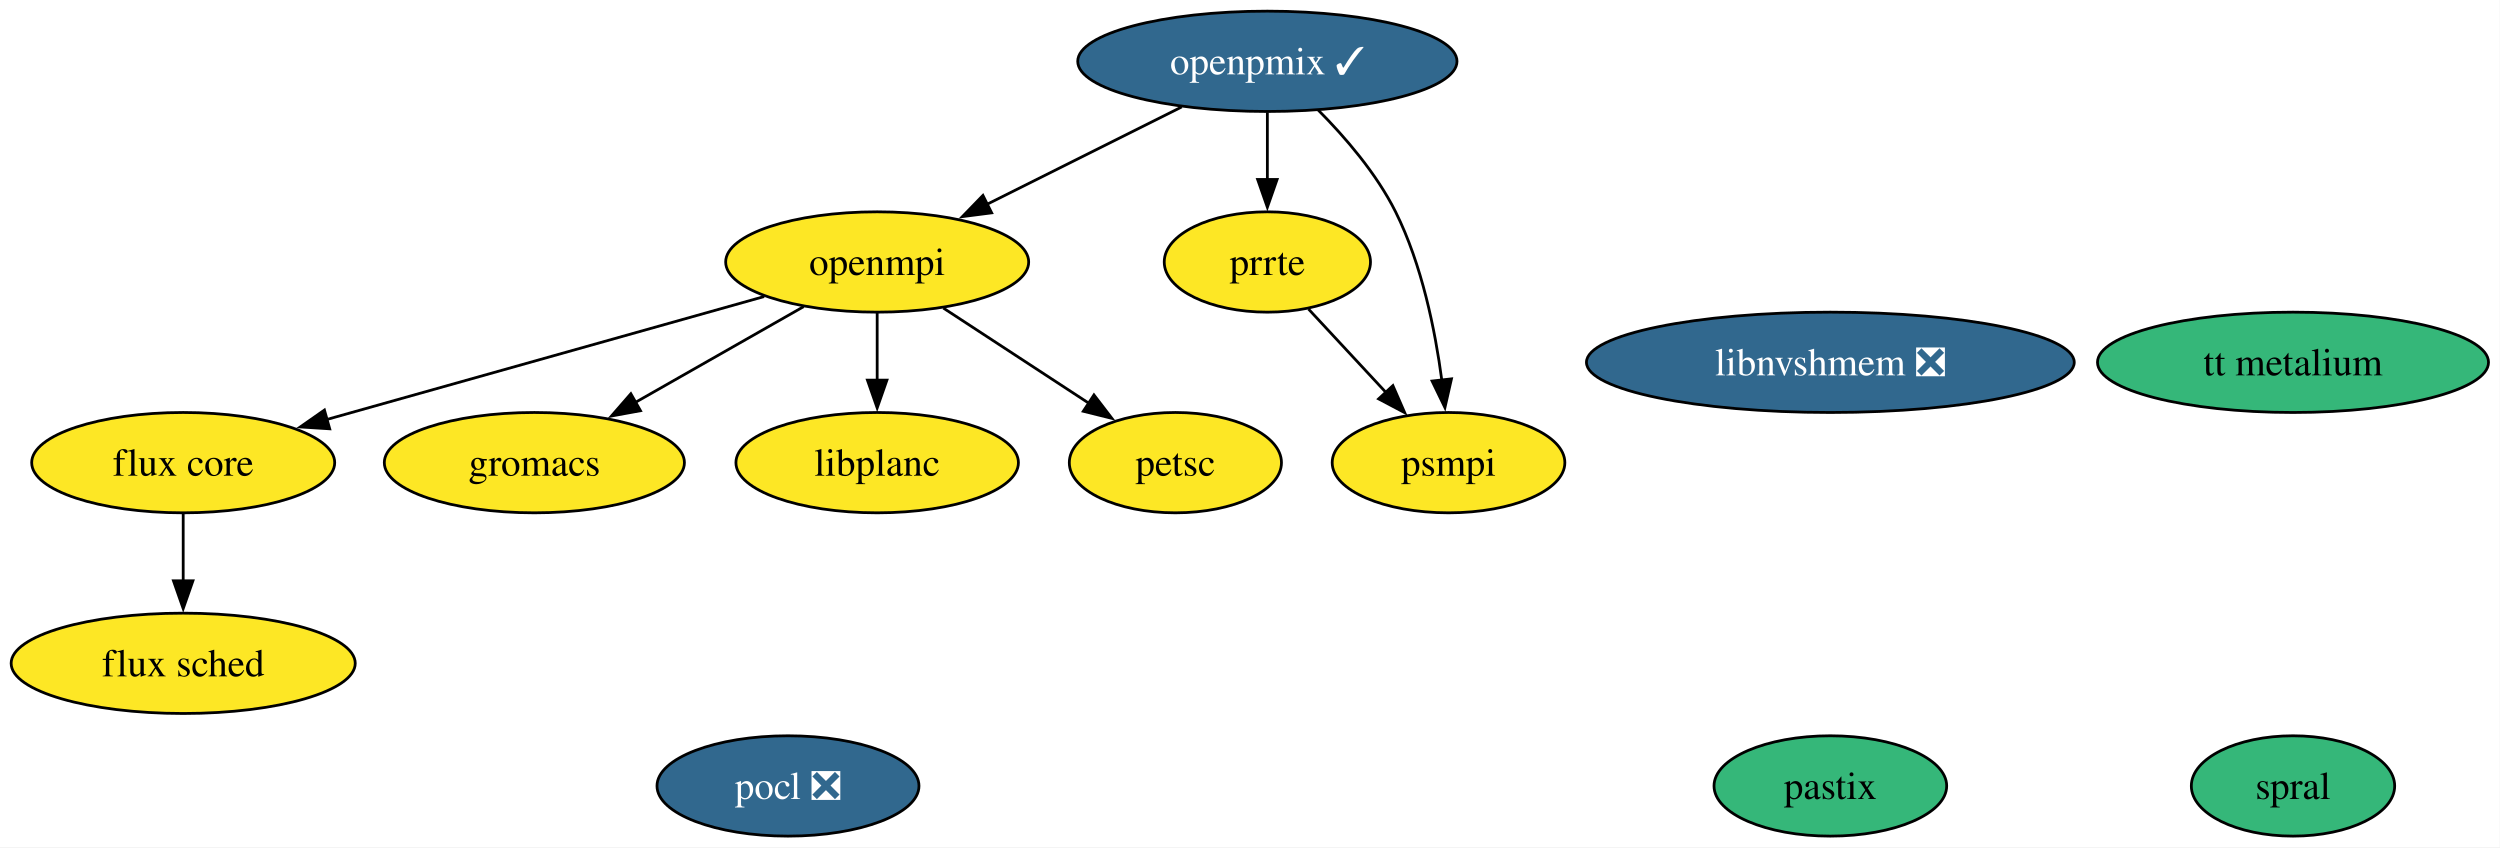
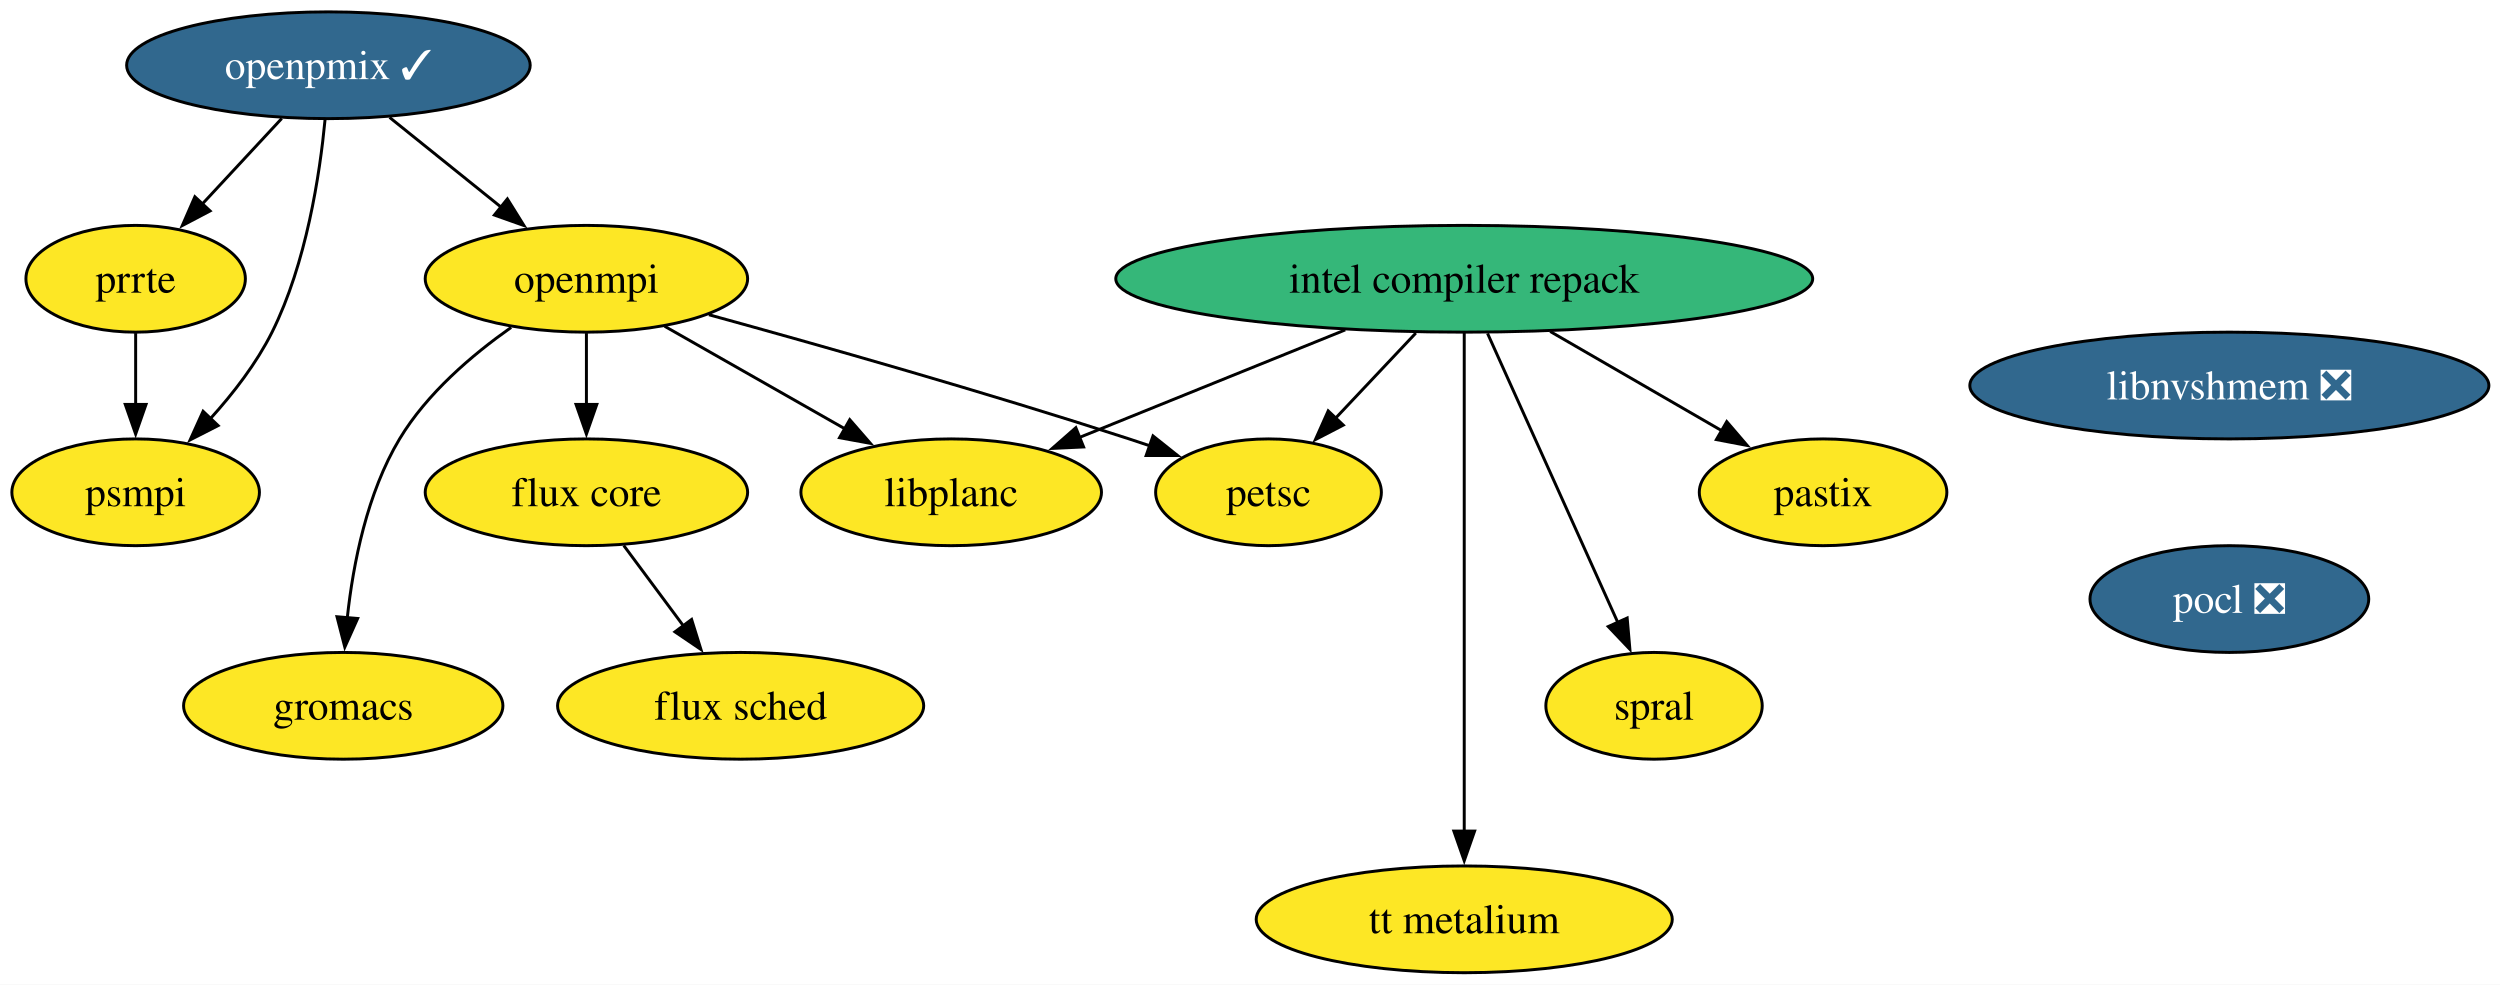
- <svg xmlns="http://www.w3.org/2000/svg" xmlns:xlink="http://www.w3.org/1999/xlink" width="897pt" height="304pt" viewBox="0.00 0.00 897.00 304.00">
-   <g id="graph0" class="graph" transform="scale(1 1) rotate(0) translate(4 300)">
-     <polygon fill="white" stroke="none" points="-4,4 -4,-300 892.88,-300 892.88,4 -4,4" />
+ <svg xmlns="http://www.w3.org/2000/svg" xmlns:xlink="http://www.w3.org/1999/xlink" width="843pt" height="332pt" viewBox="0.00 0.00 843.00 332.00">
+   <g id="graph0" class="graph" transform="scale(1 1) rotate(0) translate(4 328)">
+     <polygon fill="white" stroke="none" points="-4,4 -4,-328 839.25,-328 839.25,4 -4,4" />
    <g id="node1" class="node">
      <g id="a_node1">
        <a xlink:href="https://github.com/conda-forge/flux-core-feedstock" xlink:title="flux core">
-           <ellipse fill="#fde725" stroke="black" cx="61.73" cy="-134" rx="54.36" ry="18" />
-           <text xml:space="preserve" text-anchor="middle" x="61.73" y="-129.32" font-family="Times,serif" font-size="14.00">flux core</text>
+           <ellipse fill="#fde725" stroke="black" cx="193.74" cy="-162" rx="54.36" ry="18" />
+           <text xml:space="preserve" text-anchor="middle" x="193.74" y="-157.32" font-family="Times,serif" font-size="14.00">flux core</text>
        </a>
      </g>
    </g>
    <g id="node2" class="node">
      <g id="a_node2">
        <a xlink:href="https://github.com/conda-forge/flux-sched-feedstock" xlink:title="flux sched">
-           <ellipse fill="#fde725" stroke="black" cx="61.73" cy="-62" rx="61.73" ry="18" />
-           <text xml:space="preserve" text-anchor="middle" x="61.73" y="-57.33" font-family="Times,serif" font-size="14.00">flux sched</text>
+           <ellipse fill="#fde725" stroke="black" cx="245.74" cy="-90" rx="61.73" ry="18" />
+           <text xml:space="preserve" text-anchor="middle" x="245.74" y="-85.33" font-family="Times,serif" font-size="14.00">flux sched</text>
        </a>
      </g>
    </g>
    <g id="edge1" class="edge">
-       <path fill="none" stroke="black" d="M61.73,-115.7C61.73,-108.41 61.73,-99.73 61.73,-91.54" />
-       <polygon fill="black" stroke="black" points="65.23,-91.62 61.73,-81.62 58.23,-91.62 65.23,-91.62" />
+       <path fill="none" stroke="black" d="M206.33,-144.05C212.39,-135.89 219.8,-125.91 226.55,-116.82" />
+       <polygon fill="black" stroke="black" points="229.21,-119.12 232.36,-109 223.59,-114.94 229.21,-119.12" />
    </g>
    <g id="node3" class="node">
      <g id="a_node3">
        <a xlink:href="https://github.com/conda-forge/gromacs-feedstock" xlink:title="gromacs">
-           <ellipse fill="#fde725" stroke="black" cx="187.73" cy="-134" rx="53.84" ry="18" />
-           <text xml:space="preserve" text-anchor="middle" x="187.73" y="-129.32" font-family="Times,serif" font-size="14.00">gromacs</text>
+           <ellipse fill="#fde725" stroke="black" cx="111.74" cy="-90" rx="53.84" ry="18" />
+           <text xml:space="preserve" text-anchor="middle" x="111.74" y="-85.33" font-family="Times,serif" font-size="14.00">gromacs</text>
        </a>
      </g>
    </g>
    <g id="node4" class="node">
      <g id="a_node4">
-         <a xlink:href="https://github.com/conda-forge/libnvshmem-feedstock/pull/42" xlink:title="libnvshmem ❎">
-           <ellipse fill="#31688e" stroke="black" cx="652.73" cy="-170" rx="87.51" ry="18" />
-           <text xml:space="preserve" text-anchor="middle" x="652.73" y="-165.32" font-family="Times,serif" font-size="14.00" fill="white">libnvshmem ❎</text>
+         <a xlink:href="https://github.com/conda-forge/intel-compiler-repack-feedstock" xlink:title="intel compiler repack">
+           <ellipse fill="#35b779" stroke="black" cx="489.74" cy="-234" rx="117.5" ry="18" />
+           <text xml:space="preserve" text-anchor="middle" x="489.74" y="-229.32" font-family="Times,serif" font-size="14.00">intel compiler repack</text>
        </a>
      </g>
    </g>
    <g id="node5" class="node">
      <g id="a_node5">
        <a xlink:href="https://github.com/conda-forge/libplanc-feedstock" xlink:title="libplanc">
-           <ellipse fill="#fde725" stroke="black" cx="310.73" cy="-134" rx="50.68" ry="18" />
-           <text xml:space="preserve" text-anchor="middle" x="310.73" y="-129.32" font-family="Times,serif" font-size="14.00">libplanc</text>
-         </a>
-       </g>
-     </g>
-     <g id="node6" class="node">
-       <g id="a_node6">
-         <a xlink:href="https://github.com/conda-forge/openmpi-feedstock" xlink:title="openmpi">
-           <ellipse fill="#fde725" stroke="black" cx="310.73" cy="-206" rx="54.36" ry="18" />
-           <text xml:space="preserve" text-anchor="middle" x="310.73" y="-201.32" font-family="Times,serif" font-size="14.00">openmpi</text>
+           <ellipse fill="#fde725" stroke="black" cx="316.74" cy="-162" rx="50.68" ry="18" />
+           <text xml:space="preserve" text-anchor="middle" x="316.74" y="-157.32" font-family="Times,serif" font-size="14.00">libplanc</text>
        </a>
      </g>
    </g>
    <g id="edge2" class="edge">
-       <path fill="none" stroke="black" d="M270.17,-193.6C227.39,-181.57 159.87,-162.59 113.33,-149.51" />
-       <polygon fill="black" stroke="black" points="114.3,-146.14 103.73,-146.81 112.41,-152.88 114.3,-146.14" />
+       <path fill="none" stroke="black" d="M449.61,-216.76C422.74,-205.89 387.38,-191.58 359.9,-180.46" />
+       <polygon fill="black" stroke="black" points="361.39,-177.29 350.81,-176.79 358.77,-183.78 361.39,-177.29" />
+     </g>
+     <g id="node6" class="node">
+       <g id="a_node6">
+         <a xlink:href="https://github.com/conda-forge/pastix-feedstock" xlink:title="pastix">
+           <ellipse fill="#fde725" stroke="black" cx="610.74" cy="-162" rx="41.74" ry="18" />
+           <text xml:space="preserve" text-anchor="middle" x="610.74" y="-157.32" font-family="Times,serif" font-size="14.00">pastix</text>
+         </a>
+       </g>
    </g>
    <g id="edge3" class="edge">
-       <path fill="none" stroke="black" d="M284.34,-189.98C266.75,-179.97 243.4,-166.68 224.06,-155.67" />
-       <polygon fill="black" stroke="black" points="225.81,-152.64 215.39,-150.74 222.35,-158.73 225.81,-152.64" />
+       <path fill="none" stroke="black" d="M518.72,-216.23C536.1,-206.18 558.3,-193.34 576.53,-182.79" />
+       <polygon fill="black" stroke="black" points="578.26,-185.83 585.16,-177.79 574.76,-179.77 578.26,-185.83" />
+     </g>
+     <g id="node7" class="node">
+       <g id="a_node7">
+         <a xlink:href="https://github.com/conda-forge/petsc-feedstock" xlink:title="petsc">
+           <ellipse fill="#fde725" stroke="black" cx="423.74" cy="-162" rx="38.06" ry="18" />
+           <text xml:space="preserve" text-anchor="middle" x="423.74" y="-157.32" font-family="Times,serif" font-size="14.00">petsc</text>
+         </a>
+       </g>
    </g>
    <g id="edge4" class="edge">
-       <path fill="none" stroke="black" d="M310.73,-187.7C310.73,-180.41 310.73,-171.73 310.73,-163.54" />
-       <polygon fill="black" stroke="black" points="314.23,-163.62 310.73,-153.62 307.23,-163.62 314.23,-163.62" />
+       <path fill="none" stroke="black" d="M473.42,-215.7C465.24,-207.02 455.2,-196.37 446.29,-186.92" />
+       <polygon fill="black" stroke="black" points="448.96,-184.65 439.55,-179.77 443.87,-189.45 448.96,-184.65" />
    </g>
-     <g id="node9" class="node">
-       <g id="a_node9">
-         <a xlink:href="https://github.com/conda-forge/petsc-feedstock" xlink:title="petsc">
-           <ellipse fill="#fde725" stroke="black" cx="417.73" cy="-134" rx="38.06" ry="18" />
-           <text xml:space="preserve" text-anchor="middle" x="417.73" y="-129.32" font-family="Times,serif" font-size="14.00">petsc</text>
+     <g id="node8" class="node">
+       <g id="a_node8">
+         <a xlink:href="https://github.com/conda-forge/spral-feedstock" xlink:title="spral">
+           <ellipse fill="#fde725" stroke="black" cx="553.74" cy="-90" rx="36.48" ry="18" />
+           <text xml:space="preserve" text-anchor="middle" x="553.74" y="-85.33" font-family="Times,serif" font-size="14.00">spral</text>
        </a>
      </g>
    </g>
    <g id="edge5" class="edge">
-       <path fill="none" stroke="black" d="M334.48,-189.46C349.92,-179.36 370.21,-166.09 386.89,-155.18" />
-       <polygon fill="black" stroke="black" points="388.51,-158.3 394.96,-149.89 384.68,-152.44 388.51,-158.3" />
+       <path fill="none" stroke="black" d="M497.59,-215.59C508.6,-191.16 528.73,-146.49 541.66,-117.81" />
+       <polygon fill="black" stroke="black" points="544.68,-119.61 545.6,-109.05 538.3,-116.73 544.68,-119.61" />
    </g>
-     <g id="node7" class="node">
-       <g id="a_node7">
-         <a xlink:href="https://github.com/conda-forge/openpmix-feedstock/pull/17" xlink:title="openpmix ✓">
-           <ellipse fill="#31688e" stroke="black" cx="450.73" cy="-278" rx="68.04" ry="18" />
-           <text xml:space="preserve" text-anchor="middle" x="450.73" y="-273.32" font-family="Times,serif" font-size="14.00" fill="white">openpmix ✓</text>
+     <g id="node9" class="node">
+       <g id="a_node9">
+         <a xlink:href="https://github.com/conda-forge/tt-metalium-feedstock" xlink:title="tt metalium">
+           <ellipse fill="#fde725" stroke="black" cx="489.74" cy="-18" rx="70.15" ry="18" />
+           <text xml:space="preserve" text-anchor="middle" x="489.74" y="-13.32" font-family="Times,serif" font-size="14.00">tt metalium</text>
        </a>
      </g>
    </g>
    <g id="edge6" class="edge">
-       <path fill="none" stroke="black" d="M420.01,-261.64C399.44,-251.35 372.18,-237.73 350.04,-226.65" />
-       <polygon fill="black" stroke="black" points="351.81,-223.63 341.3,-222.28 348.68,-229.89 351.81,-223.63" />
+       <path fill="none" stroke="black" d="M489.74,-215.85C489.74,-179.14 489.74,-92.66 489.74,-47.53" />
+       <polygon fill="black" stroke="black" points="493.24,-47.75 489.74,-37.75 486.24,-47.75 493.24,-47.75" />
+     </g>
+     <g id="node10" class="node">
+       <g id="a_node10">
+         <a xlink:href="https://github.com/conda-forge/libnvshmem-feedstock/pull/42" xlink:title="libnvshmem ❎">
+           <ellipse fill="#31688e" stroke="black" cx="747.74" cy="-198" rx="87.51" ry="18" />
+           <text xml:space="preserve" text-anchor="middle" x="747.74" y="-193.32" font-family="Times,serif" font-size="14.00" fill="white">libnvshmem ❎</text>
+         </a>
+       </g>
    </g>
    <g id="node11" class="node">
      <g id="a_node11">
-         <a xlink:href="https://github.com/conda-forge/prrte-feedstock" xlink:title="prrte">
-           <ellipse fill="#fde725" stroke="black" cx="450.73" cy="-206" rx="37" ry="18" />
-           <text xml:space="preserve" text-anchor="middle" x="450.73" y="-201.32" font-family="Times,serif" font-size="14.00">prrte</text>
+         <a xlink:href="https://github.com/conda-forge/pocl-feedstock/pull/118" xlink:title="pocl ❎">
+           <ellipse fill="#31688e" stroke="black" cx="747.74" cy="-126" rx="47" ry="18" />
+           <text xml:space="preserve" text-anchor="middle" x="747.74" y="-121.33" font-family="Times,serif" font-size="14.00" fill="white">pocl ❎</text>
        </a>
      </g>
    </g>
-     <g id="edge7" class="edge">
-       <path fill="none" stroke="black" d="M450.73,-259.7C450.73,-252.41 450.73,-243.73 450.73,-235.54" />
-       <polygon fill="black" stroke="black" points="454.23,-235.62 450.73,-225.62 447.23,-235.62 454.23,-235.62" />
-     </g>
    <g id="node12" class="node">
      <g id="a_node12">
-         <a xlink:href="https://github.com/conda-forge/psmpi-feedstock" xlink:title="psmpi">
-           <ellipse fill="#fde725" stroke="black" cx="515.73" cy="-134" rx="41.74" ry="18" />
-           <text xml:space="preserve" text-anchor="middle" x="515.73" y="-129.32" font-family="Times,serif" font-size="14.00">psmpi</text>
+         <a xlink:href="https://github.com/conda-forge/openmpi-feedstock" xlink:title="openmpi">
+           <ellipse fill="#fde725" stroke="black" cx="193.74" cy="-234" rx="54.36" ry="18" />
+           <text xml:space="preserve" text-anchor="middle" x="193.74" y="-229.32" font-family="Times,serif" font-size="14.00">openmpi</text>
        </a>
      </g>
    </g>
    <g id="edge8" class="edge">
-       <path fill="none" stroke="black" d="M468.97,-260.51C478.63,-250.79 489.88,-237.74 496.73,-224 506.17,-205.07 510.93,-181.6 513.33,-163.51" />
-       <polygon fill="black" stroke="black" points="516.79,-164.07 514.44,-153.74 509.83,-163.28 516.79,-164.07" />
+       <path fill="none" stroke="black" d="M193.74,-215.7C193.74,-208.41 193.74,-199.73 193.74,-191.54" />
+       <polygon fill="black" stroke="black" points="197.24,-191.62 193.74,-181.62 190.24,-191.62 197.24,-191.62" />
    </g>
-     <g id="node8" class="node">
-       <g id="a_node8">
-         <a xlink:href="https://github.com/conda-forge/pastix-feedstock" xlink:title="pastix">
-           <ellipse fill="#35b779" stroke="black" cx="652.73" cy="-18" rx="41.74" ry="18" />
-           <text xml:space="preserve" text-anchor="middle" x="652.73" y="-13.32" font-family="Times,serif" font-size="14.00">pastix</text>
+     <g id="edge9" class="edge">
+       <path fill="none" stroke="black" d="M168.36,-217.6C155.17,-208.31 139.94,-195.32 130.74,-180 119.78,-161.75 115.09,-138.07 113.11,-119.72" />
+       <polygon fill="black" stroke="black" points="116.6,-119.45 112.27,-109.78 109.63,-120.04 116.6,-119.45" />
+     </g>
+     <g id="edge10" class="edge">
+       <path fill="none" stroke="black" d="M220.12,-217.98C237.92,-207.86 261.61,-194.38 281.08,-183.3" />
+       <polygon fill="black" stroke="black" points="282.54,-186.49 289.5,-178.5 279.08,-180.4 282.54,-186.49" />
+     </g>
+     <g id="edge11" class="edge">
+       <path fill="none" stroke="black" d="M235.04,-221.87C272.28,-211.63 328.46,-195.71 376.74,-180 379.08,-179.24 381.49,-178.43 383.91,-177.61" />
+       <polygon fill="black" stroke="black" points="384.79,-181.01 393.08,-174.41 382.48,-174.4 384.79,-181.01" />
+     </g>
+     <g id="node13" class="node">
+       <g id="a_node13">
+         <a xlink:href="https://github.com/conda-forge/openpmix-feedstock/pull/17" xlink:title="openpmix ✓">
+           <ellipse fill="#31688e" stroke="black" cx="106.74" cy="-306" rx="68.04" ry="18" />
+           <text xml:space="preserve" text-anchor="middle" x="106.74" y="-301.32" font-family="Times,serif" font-size="14.00" fill="white">openpmix ✓</text>
        </a>
      </g>
    </g>
-     <g id="node10" class="node">
-       <g id="a_node10">
-         <a xlink:href="https://github.com/conda-forge/pocl-feedstock/pull/118" xlink:title="pocl ❎">
-           <ellipse fill="#31688e" stroke="black" cx="278.73" cy="-18" rx="47" ry="18" />
-           <text xml:space="preserve" text-anchor="middle" x="278.73" y="-13.32" font-family="Times,serif" font-size="14.00" fill="white">pocl ❎</text>
+     <g id="edge12" class="edge">
+       <path fill="none" stroke="black" d="M127.36,-288.41C138.68,-279.3 152.89,-267.87 165.26,-257.92" />
+       <polygon fill="black" stroke="black" points="167.09,-260.93 172.69,-251.94 162.7,-255.48 167.09,-260.93" />
+     </g>
+     <g id="node14" class="node">
+       <g id="a_node14">
+         <a xlink:href="https://github.com/conda-forge/prrte-feedstock" xlink:title="prrte">
+           <ellipse fill="#fde725" stroke="black" cx="41.74" cy="-234" rx="37" ry="18" />
+           <text xml:space="preserve" text-anchor="middle" x="41.74" y="-229.32" font-family="Times,serif" font-size="14.00">prrte</text>
        </a>
      </g>
    </g>
-     <g id="edge9" class="edge">
-       <path fill="none" stroke="black" d="M465.48,-189.12C473.71,-180.26 484.12,-169.04 493.34,-159.12" />
-       <polygon fill="black" stroke="black" points="495.77,-161.64 500.01,-151.93 490.64,-156.88 495.77,-161.64" />
+     <g id="edge13" class="edge">
+       <path fill="none" stroke="black" d="M91,-288.05C82.95,-279.38 73,-268.67 64.16,-259.15" />
+       <polygon fill="black" stroke="black" points="66.84,-256.88 57.47,-251.94 61.71,-261.65 66.84,-256.88" />
    </g>
-     <g id="node13" class="node">
-       <g id="a_node13">
-         <a xlink:href="https://github.com/conda-forge/spral-feedstock" xlink:title="spral">
-           <ellipse fill="#35b779" stroke="black" cx="818.73" cy="-18" rx="36.48" ry="18" />
-           <text xml:space="preserve" text-anchor="middle" x="818.73" y="-13.32" font-family="Times,serif" font-size="14.00">spral</text>
+     <g id="node15" class="node">
+       <g id="a_node15">
+         <a xlink:href="https://github.com/conda-forge/psmpi-feedstock" xlink:title="psmpi">
+           <ellipse fill="#fde725" stroke="black" cx="41.74" cy="-162" rx="41.74" ry="18" />
+           <text xml:space="preserve" text-anchor="middle" x="41.74" y="-157.32" font-family="Times,serif" font-size="14.00">psmpi</text>
        </a>
      </g>
    </g>
-     <g id="node14" class="node">
-       <g id="a_node14">
-         <a xlink:href="https://github.com/conda-forge/tt-metalium-feedstock" xlink:title="tt metalium">
-           <ellipse fill="#35b779" stroke="black" cx="818.73" cy="-170" rx="70.15" ry="18" />
-           <text xml:space="preserve" text-anchor="middle" x="818.73" y="-165.32" font-family="Times,serif" font-size="14.00">tt metalium</text>
-         </a>
-       </g>
+     <g id="edge14" class="edge">
+       <path fill="none" stroke="black" d="M105.62,-287.76C103.85,-269.19 99.3,-239.19 87.74,-216 82.49,-205.48 74.67,-195.36 66.95,-186.84" />
+       <polygon fill="black" stroke="black" points="69.55,-184.49 60.11,-179.67 64.48,-189.32 69.55,-184.49" />
+     </g>
+     <g id="edge15" class="edge">
+       <path fill="none" stroke="black" d="M41.74,-215.7C41.74,-208.41 41.74,-199.73 41.74,-191.54" />
+       <polygon fill="black" stroke="black" points="45.24,-191.62 41.74,-181.62 38.24,-191.62 45.24,-191.62" />
    </g>
  </g>
</svg>
